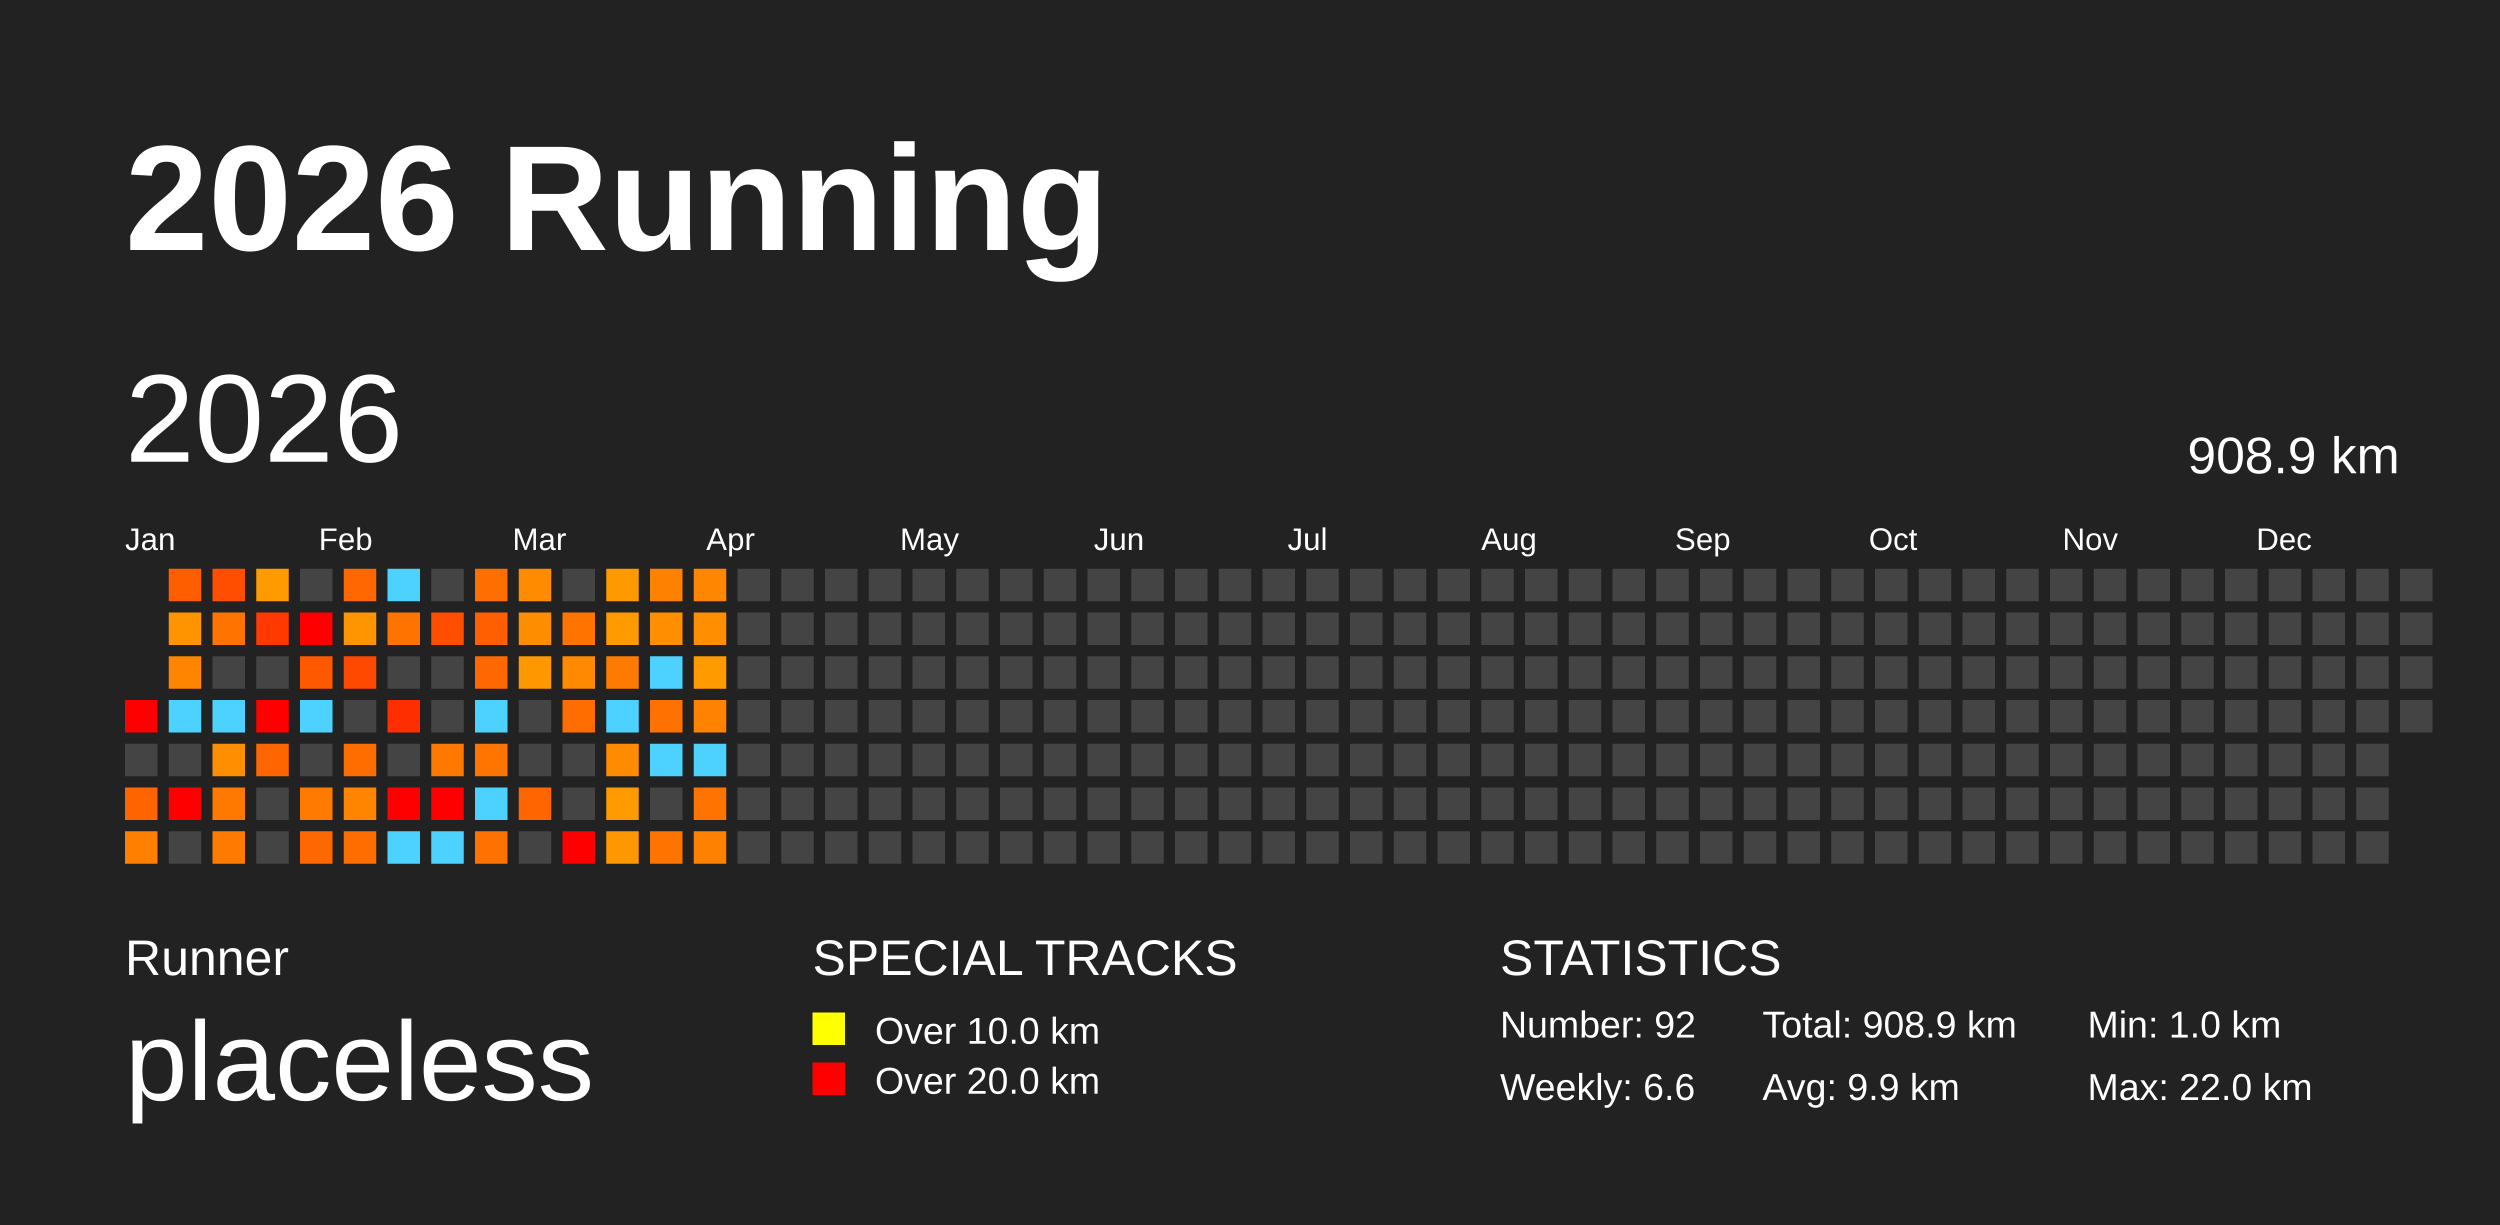
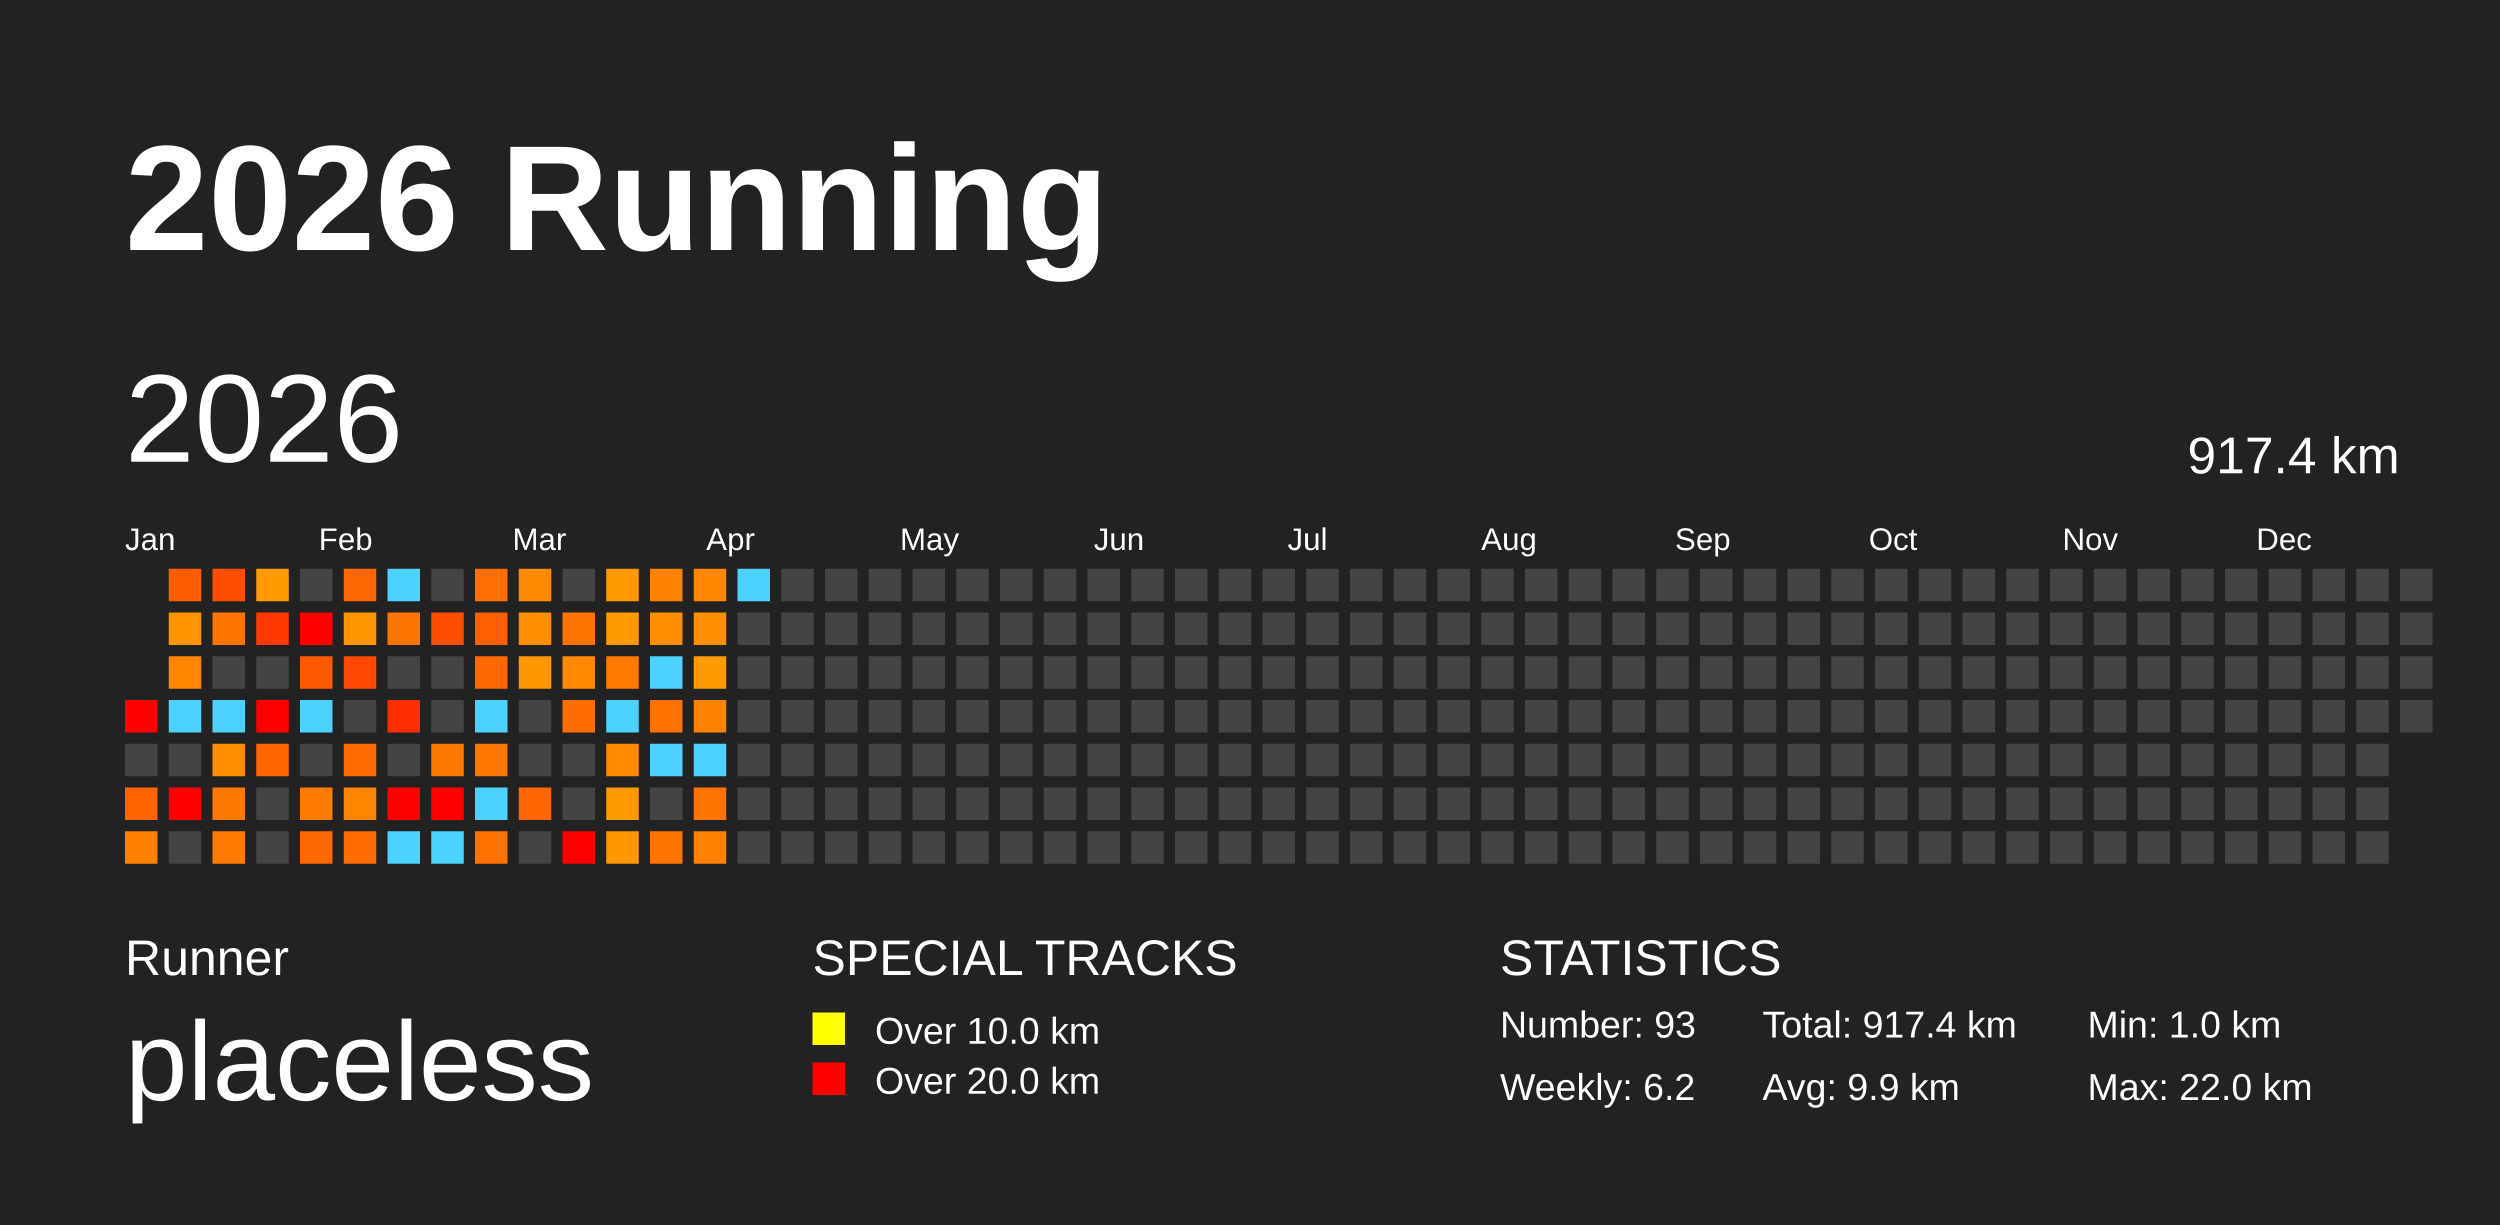
<svg xmlns="http://www.w3.org/2000/svg" baseProfile="full" height="98mm" version="1.1" viewBox="0,0,200,98" width="200mm">
  <defs />
  <rect fill="#222222" height="98" width="200" x="0" y="0" />
  <text fill="#FFFFFF" style="font-size:12px; font-family:Arial; font-weight:bold;" x="10" y="20">2026 Running</text>
  <text fill="#FFFFFF" style="font-size:4px; font-family:Arial" x="10" y="78">Runner</text>
  <text fill="#FFFFFF" style="font-size:9px; font-family:Arial" x="10" y="88">placeless</text>
  <text fill="#FFFFFF" style="font-size:4px; font-family:Arial" x="65" y="78">SPECIAL TRACKS</text>
  <rect fill="yellow" height="2.6" width="2.6" x="65" y="81" />
  <text fill="#FFFFFF" style="font-size:3px; font-family:Arial" x="70" y="83.5">Over 10.0 km</text>
  <rect fill="red" height="2.6" width="2.6" x="65" y="85" />
  <text fill="#FFFFFF" style="font-size:3px; font-family:Arial" x="70" y="87.5">Over 20.0 km</text>
  <text fill="#FFFFFF" style="font-size:4px; font-family:Arial" x="120" y="78">STATISTICS</text>
-   <text fill="#FFFFFF" style="font-size:3px; font-family:Arial" x="120" y="83">Number: 92</text>
-   <text fill="#FFFFFF" style="font-size:3px; font-family:Arial" x="120" y="88">Weekly: 6.6</text>
-   <text fill="#FFFFFF" style="font-size:3px; font-family:Arial" x="141" y="83">Total: 908.9 km</text>
+   <text fill="#FFFFFF" style="font-size:3px; font-family:Arial" x="120" y="83">Number: 93</text>
+   <text fill="#FFFFFF" style="font-size:3px; font-family:Arial" x="120" y="88">Weekly: 6.2</text>
+   <text fill="#FFFFFF" style="font-size:3px; font-family:Arial" x="141" y="83">Total: 917.4 km</text>
  <text fill="#FFFFFF" style="font-size:3px; font-family:Arial" x="141" y="88">Avg: 9.9 km</text>
  <text fill="#FFFFFF" style="font-size:3px; font-family:Arial" x="167" y="83">Min: 1.0 km</text>
  <text fill="#FFFFFF" style="font-size:3px; font-family:Arial" x="167" y="88">Max: 22.0 km</text>
  <text dominant-baseline="hanging" fill="#FFFFFF" style="font-size:10.0px; font-family:Arial;" x="10" y="30">2026</text>
-   <text dominant-baseline="hanging" fill="#FFFFFF" style="font-size:4.125px; font-family:Arial;" x="175" y="35">908.9 km</text>
+   <text dominant-baseline="hanging" fill="#FFFFFF" style="font-size:4.125px; font-family:Arial;" x="175" y="35">917.4 km</text>
  <text fill="#FFFFFF" style="font-size:2.5px; font-family:Arial" x="10.0" y="44">Jan</text>
  <text fill="#FFFFFF" style="font-size:2.5px; font-family:Arial" x="25.5" y="44">Feb</text>
  <text fill="#FFFFFF" style="font-size:2.5px; font-family:Arial" x="41.0" y="44">Mar</text>
  <text fill="#FFFFFF" style="font-size:2.5px; font-family:Arial" x="56.5" y="44">Apr</text>
  <text fill="#FFFFFF" style="font-size:2.5px; font-family:Arial" x="72.0" y="44">May</text>
  <text fill="#FFFFFF" style="font-size:2.5px; font-family:Arial" x="87.5" y="44">Jun</text>
  <text fill="#FFFFFF" style="font-size:2.5px; font-family:Arial" x="103.0" y="44">Jul</text>
  <text fill="#FFFFFF" style="font-size:2.5px; font-family:Arial" x="118.5" y="44">Aug</text>
  <text fill="#FFFFFF" style="font-size:2.5px; font-family:Arial" x="134.0" y="44">Sep</text>
  <text fill="#FFFFFF" style="font-size:2.5px; font-family:Arial" x="149.5" y="44">Oct</text>
  <text fill="#FFFFFF" style="font-size:2.5px; font-family:Arial" x="165.0" y="44">Nov</text>
  <text fill="#FFFFFF" style="font-size:2.5px; font-family:Arial" x="180.5" y="44">Dec</text>
  <rect fill="red" height="2.6" width="2.6" x="10.0" y="56.0" />
  <rect fill="#444444" height="2.6" width="2.6" x="10.0" y="59.5" />
  <rect fill="#ff6400" height="2.6" width="2.6" x="10.0" y="63.0" />
  <rect fill="#ff7f00" height="2.6" width="2.6" x="10.0" y="66.5" />
  <rect fill="#ff5e00" height="2.6" width="2.6" x="13.5" y="45.5" />
  <rect fill="#ff9400" height="2.6" width="2.6" x="13.5" y="49.0" />
  <rect fill="#ff8500" height="2.6" width="2.6" x="13.5" y="52.5" />
  <rect fill="#4dd2ff" height="2.6" width="2.6" x="13.5" y="56.0" />
  <rect fill="#444444" height="2.6" width="2.6" x="13.5" y="59.5" />
  <rect fill="red" height="2.6" width="2.6" x="13.5" y="63.0" />
  <rect fill="#444444" height="2.6" width="2.6" x="13.5" y="66.5" />
  <rect fill="#ff4e00" height="2.6" width="2.6" x="17.0" y="45.5" />
  <rect fill="#ff7400" height="2.6" width="2.6" x="17.0" y="49.0" />
  <rect fill="#444444" height="2.6" width="2.6" x="17.0" y="52.5" />
  <rect fill="#4dd2ff" height="2.6" width="2.6" x="17.0" y="56.0" />
  <rect fill="#ff8e00" height="2.6" width="2.6" x="17.0" y="59.5" />
  <rect fill="#ff7900" height="2.6" width="2.6" x="17.0" y="63.0" />
  <rect fill="#ff7b00" height="2.6" width="2.6" x="17.0" y="66.5" />
  <rect fill="#ff9b00" height="2.6" width="2.6" x="20.5" y="45.5" />
  <rect fill="#ff3900" height="2.6" width="2.6" x="20.5" y="49.0" />
  <rect fill="#444444" height="2.6" width="2.6" x="20.5" y="52.5" />
  <rect fill="red" height="2.6" width="2.6" x="20.5" y="56.0" />
  <rect fill="#ff6600" height="2.6" width="2.6" x="20.5" y="59.5" />
  <rect fill="#444444" height="2.6" width="2.6" x="20.5" y="63.0" />
  <rect fill="#444444" height="2.6" width="2.6" x="20.5" y="66.5" />
  <rect fill="#444444" height="2.6" width="2.6" x="24.0" y="45.5" />
  <rect fill="red" height="2.6" width="2.6" x="24.0" y="49.0" />
  <rect fill="#ff5900" height="2.6" width="2.6" x="24.0" y="52.5" />
  <rect fill="#4dd2ff" height="2.6" width="2.6" x="24.0" y="56.0" />
  <rect fill="#444444" height="2.6" width="2.6" x="24.0" y="59.5" />
  <rect fill="#ff7b00" height="2.6" width="2.6" x="24.0" y="63.0" />
  <rect fill="#ff6800" height="2.6" width="2.6" x="24.0" y="66.5" />
  <rect fill="#ff6800" height="2.6" width="2.6" x="27.5" y="45.5" />
  <rect fill="#ff9500" height="2.6" width="2.6" x="27.5" y="49.0" />
  <rect fill="#ff4800" height="2.6" width="2.6" x="27.5" y="52.5" />
  <rect fill="#444444" height="2.6" width="2.6" x="27.5" y="56.0" />
  <rect fill="#ff6d00" height="2.6" width="2.6" x="27.5" y="59.5" />
  <rect fill="#ff8500" height="2.6" width="2.6" x="27.5" y="63.0" />
  <rect fill="#ff6c00" height="2.6" width="2.6" x="27.5" y="66.5" />
  <rect fill="#4dd2ff" height="2.6" width="2.6" x="31.0" y="45.5" />
  <rect fill="#ff7400" height="2.6" width="2.6" x="31.0" y="49.0" />
  <rect fill="#444444" height="2.6" width="2.6" x="31.0" y="52.5" />
  <rect fill="#ff2e00" height="2.6" width="2.6" x="31.0" y="56.0" />
  <rect fill="#444444" height="2.6" width="2.6" x="31.0" y="59.5" />
  <rect fill="red" height="2.6" width="2.6" x="31.0" y="63.0" />
  <rect fill="#4dd2ff" height="2.6" width="2.6" x="31.0" y="66.5" />
  <rect fill="#444444" height="2.6" width="2.6" x="34.5" y="45.5" />
  <rect fill="#ff4e00" height="2.6" width="2.6" x="34.5" y="49.0" />
  <rect fill="#444444" height="2.6" width="2.6" x="34.5" y="52.5" />
  <rect fill="#444444" height="2.6" width="2.6" x="34.5" y="56.0" />
  <rect fill="#ff7800" height="2.6" width="2.6" x="34.5" y="59.5" />
  <rect fill="red" height="2.6" width="2.6" x="34.5" y="63.0" />
  <rect fill="#4dd2ff" height="2.6" width="2.6" x="34.5" y="66.5" />
  <rect fill="#ff6e00" height="2.6" width="2.6" x="38.0" y="45.5" />
  <rect fill="#ff5f00" height="2.6" width="2.6" x="38.0" y="49.0" />
  <rect fill="#ff6700" height="2.6" width="2.6" x="38.0" y="52.5" />
  <rect fill="#4dd2ff" height="2.6" width="2.6" x="38.0" y="56.0" />
  <rect fill="#ff7500" height="2.6" width="2.6" x="38.0" y="59.5" />
  <rect fill="#4dd2ff" height="2.6" width="2.6" x="38.0" y="63.0" />
  <rect fill="#ff7100" height="2.6" width="2.6" x="38.0" y="66.5" />
  <rect fill="#ff8c00" height="2.6" width="2.6" x="41.5" y="45.5" />
  <rect fill="#ff8d00" height="2.6" width="2.6" x="41.5" y="49.0" />
  <rect fill="#ff9800" height="2.6" width="2.6" x="41.5" y="52.5" />
  <rect fill="#444444" height="2.6" width="2.6" x="41.5" y="56.0" />
  <rect fill="#444444" height="2.6" width="2.6" x="41.5" y="59.5" />
  <rect fill="#ff6500" height="2.6" width="2.6" x="41.5" y="63.0" />
  <rect fill="#444444" height="2.6" width="2.6" x="41.5" y="66.5" />
  <rect fill="#444444" height="2.6" width="2.6" x="45.0" y="45.5" />
  <rect fill="#ff7400" height="2.6" width="2.6" x="45.0" y="49.0" />
  <rect fill="#ff8900" height="2.6" width="2.6" x="45.0" y="52.5" />
  <rect fill="#ff6c00" height="2.6" width="2.6" x="45.0" y="56.0" />
  <rect fill="#444444" height="2.6" width="2.6" x="45.0" y="59.5" />
  <rect fill="#444444" height="2.6" width="2.6" x="45.0" y="63.0" />
  <rect fill="red" height="2.6" width="2.6" x="45.0" y="66.5" />
  <rect fill="#ff9900" height="2.6" width="2.6" x="48.5" y="45.5" />
  <rect fill="#ff9b00" height="2.6" width="2.6" x="48.5" y="49.0" />
  <rect fill="#ff7b00" height="2.6" width="2.6" x="48.5" y="52.5" />
  <rect fill="#4dd2ff" height="2.6" width="2.6" x="48.5" y="56.0" />
  <rect fill="#ff8c00" height="2.6" width="2.6" x="48.5" y="59.5" />
  <rect fill="#ff9b00" height="2.6" width="2.6" x="48.5" y="63.0" />
  <rect fill="#ff9700" height="2.6" width="2.6" x="48.5" y="66.5" />
  <rect fill="#ff8100" height="2.6" width="2.6" x="52.0" y="45.5" />
  <rect fill="#ff8e00" height="2.6" width="2.6" x="52.0" y="49.0" />
  <rect fill="#4dd2ff" height="2.6" width="2.6" x="52.0" y="52.5" />
  <rect fill="#ff7100" height="2.6" width="2.6" x="52.0" y="56.0" />
  <rect fill="#4dd2ff" height="2.6" width="2.6" x="52.0" y="59.5" />
  <rect fill="#444444" height="2.6" width="2.6" x="52.0" y="63.0" />
  <rect fill="#ff7400" height="2.6" width="2.6" x="52.0" y="66.5" />
  <rect fill="#ff8600" height="2.6" width="2.6" x="55.5" y="45.5" />
  <rect fill="#ff8e00" height="2.6" width="2.6" x="55.5" y="49.0" />
  <rect fill="#ff9b00" height="2.6" width="2.6" x="55.5" y="52.5" />
  <rect fill="#ff8200" height="2.6" width="2.6" x="55.5" y="56.0" />
  <rect fill="#4dd2ff" height="2.6" width="2.6" x="55.5" y="59.5" />
  <rect fill="#ff7300" height="2.6" width="2.6" x="55.5" y="63.0" />
  <rect fill="#ff8100" height="2.6" width="2.6" x="55.5" y="66.5" />
-   <rect fill="#444444" height="2.6" width="2.6" x="59.0" y="45.5" />
+   <rect fill="#4dd2ff" height="2.6" width="2.6" x="59.0" y="45.5" />
  <rect fill="#444444" height="2.6" width="2.6" x="59.0" y="49.0" />
  <rect fill="#444444" height="2.6" width="2.6" x="59.0" y="52.5" />
  <rect fill="#444444" height="2.6" width="2.6" x="59.0" y="56.0" />
  <rect fill="#444444" height="2.6" width="2.6" x="59.0" y="59.5" />
  <rect fill="#444444" height="2.6" width="2.6" x="59.0" y="63.0" />
  <rect fill="#444444" height="2.6" width="2.6" x="59.0" y="66.5" />
  <rect fill="#444444" height="2.6" width="2.6" x="62.5" y="45.5" />
  <rect fill="#444444" height="2.6" width="2.6" x="62.5" y="49.0" />
  <rect fill="#444444" height="2.6" width="2.6" x="62.5" y="52.5" />
  <rect fill="#444444" height="2.6" width="2.6" x="62.5" y="56.0" />
  <rect fill="#444444" height="2.6" width="2.6" x="62.5" y="59.5" />
  <rect fill="#444444" height="2.6" width="2.6" x="62.5" y="63.0" />
  <rect fill="#444444" height="2.6" width="2.6" x="62.5" y="66.5" />
  <rect fill="#444444" height="2.6" width="2.6" x="66.0" y="45.5" />
  <rect fill="#444444" height="2.6" width="2.6" x="66.0" y="49.0" />
  <rect fill="#444444" height="2.6" width="2.6" x="66.0" y="52.5" />
  <rect fill="#444444" height="2.6" width="2.6" x="66.0" y="56.0" />
  <rect fill="#444444" height="2.6" width="2.6" x="66.0" y="59.5" />
  <rect fill="#444444" height="2.6" width="2.6" x="66.0" y="63.0" />
  <rect fill="#444444" height="2.6" width="2.6" x="66.0" y="66.5" />
  <rect fill="#444444" height="2.6" width="2.6" x="69.5" y="45.5" />
  <rect fill="#444444" height="2.6" width="2.6" x="69.5" y="49.0" />
  <rect fill="#444444" height="2.6" width="2.6" x="69.5" y="52.5" />
  <rect fill="#444444" height="2.6" width="2.6" x="69.5" y="56.0" />
  <rect fill="#444444" height="2.6" width="2.6" x="69.5" y="59.5" />
  <rect fill="#444444" height="2.6" width="2.6" x="69.5" y="63.0" />
  <rect fill="#444444" height="2.6" width="2.6" x="69.5" y="66.5" />
  <rect fill="#444444" height="2.6" width="2.6" x="73.0" y="45.5" />
  <rect fill="#444444" height="2.6" width="2.6" x="73.0" y="49.0" />
  <rect fill="#444444" height="2.6" width="2.6" x="73.0" y="52.5" />
  <rect fill="#444444" height="2.6" width="2.6" x="73.0" y="56.0" />
  <rect fill="#444444" height="2.6" width="2.6" x="73.0" y="59.5" />
  <rect fill="#444444" height="2.6" width="2.6" x="73.0" y="63.0" />
  <rect fill="#444444" height="2.6" width="2.6" x="73.0" y="66.5" />
  <rect fill="#444444" height="2.6" width="2.6" x="76.5" y="45.5" />
  <rect fill="#444444" height="2.6" width="2.6" x="76.5" y="49.0" />
  <rect fill="#444444" height="2.6" width="2.6" x="76.5" y="52.5" />
  <rect fill="#444444" height="2.6" width="2.6" x="76.5" y="56.0" />
  <rect fill="#444444" height="2.6" width="2.6" x="76.5" y="59.5" />
  <rect fill="#444444" height="2.6" width="2.6" x="76.5" y="63.0" />
  <rect fill="#444444" height="2.6" width="2.6" x="76.5" y="66.5" />
  <rect fill="#444444" height="2.6" width="2.6" x="80.0" y="45.5" />
  <rect fill="#444444" height="2.6" width="2.6" x="80.0" y="49.0" />
  <rect fill="#444444" height="2.6" width="2.6" x="80.0" y="52.5" />
  <rect fill="#444444" height="2.6" width="2.6" x="80.0" y="56.0" />
  <rect fill="#444444" height="2.6" width="2.6" x="80.0" y="59.5" />
  <rect fill="#444444" height="2.6" width="2.6" x="80.0" y="63.0" />
  <rect fill="#444444" height="2.6" width="2.6" x="80.0" y="66.5" />
  <rect fill="#444444" height="2.6" width="2.6" x="83.5" y="45.5" />
  <rect fill="#444444" height="2.6" width="2.6" x="83.5" y="49.0" />
  <rect fill="#444444" height="2.6" width="2.6" x="83.5" y="52.5" />
  <rect fill="#444444" height="2.6" width="2.6" x="83.5" y="56.0" />
  <rect fill="#444444" height="2.6" width="2.6" x="83.5" y="59.5" />
  <rect fill="#444444" height="2.6" width="2.6" x="83.5" y="63.0" />
  <rect fill="#444444" height="2.6" width="2.6" x="83.5" y="66.5" />
  <rect fill="#444444" height="2.6" width="2.6" x="87.0" y="45.5" />
  <rect fill="#444444" height="2.6" width="2.6" x="87.0" y="49.0" />
  <rect fill="#444444" height="2.6" width="2.6" x="87.0" y="52.5" />
  <rect fill="#444444" height="2.6" width="2.6" x="87.0" y="56.0" />
  <rect fill="#444444" height="2.6" width="2.6" x="87.0" y="59.5" />
  <rect fill="#444444" height="2.6" width="2.6" x="87.0" y="63.0" />
  <rect fill="#444444" height="2.6" width="2.6" x="87.0" y="66.5" />
  <rect fill="#444444" height="2.6" width="2.6" x="90.5" y="45.5" />
  <rect fill="#444444" height="2.6" width="2.6" x="90.5" y="49.0" />
  <rect fill="#444444" height="2.6" width="2.6" x="90.5" y="52.5" />
  <rect fill="#444444" height="2.6" width="2.6" x="90.5" y="56.0" />
  <rect fill="#444444" height="2.6" width="2.6" x="90.5" y="59.5" />
  <rect fill="#444444" height="2.6" width="2.6" x="90.5" y="63.0" />
  <rect fill="#444444" height="2.6" width="2.6" x="90.5" y="66.5" />
  <rect fill="#444444" height="2.6" width="2.6" x="94.0" y="45.5" />
  <rect fill="#444444" height="2.6" width="2.6" x="94.0" y="49.0" />
  <rect fill="#444444" height="2.6" width="2.6" x="94.0" y="52.5" />
  <rect fill="#444444" height="2.6" width="2.6" x="94.0" y="56.0" />
  <rect fill="#444444" height="2.6" width="2.6" x="94.0" y="59.5" />
  <rect fill="#444444" height="2.6" width="2.6" x="94.0" y="63.0" />
  <rect fill="#444444" height="2.6" width="2.6" x="94.0" y="66.5" />
  <rect fill="#444444" height="2.6" width="2.6" x="97.5" y="45.5" />
  <rect fill="#444444" height="2.6" width="2.6" x="97.5" y="49.0" />
  <rect fill="#444444" height="2.6" width="2.6" x="97.5" y="52.5" />
  <rect fill="#444444" height="2.6" width="2.6" x="97.5" y="56.0" />
  <rect fill="#444444" height="2.6" width="2.6" x="97.5" y="59.5" />
  <rect fill="#444444" height="2.6" width="2.6" x="97.5" y="63.0" />
  <rect fill="#444444" height="2.6" width="2.6" x="97.5" y="66.5" />
  <rect fill="#444444" height="2.6" width="2.6" x="101.0" y="45.5" />
  <rect fill="#444444" height="2.6" width="2.6" x="101.0" y="49.0" />
  <rect fill="#444444" height="2.6" width="2.6" x="101.0" y="52.5" />
  <rect fill="#444444" height="2.6" width="2.6" x="101.0" y="56.0" />
  <rect fill="#444444" height="2.6" width="2.6" x="101.0" y="59.5" />
  <rect fill="#444444" height="2.6" width="2.6" x="101.0" y="63.0" />
  <rect fill="#444444" height="2.6" width="2.6" x="101.0" y="66.5" />
  <rect fill="#444444" height="2.6" width="2.6" x="104.5" y="45.5" />
  <rect fill="#444444" height="2.6" width="2.6" x="104.5" y="49.0" />
  <rect fill="#444444" height="2.6" width="2.6" x="104.5" y="52.5" />
  <rect fill="#444444" height="2.6" width="2.6" x="104.5" y="56.0" />
  <rect fill="#444444" height="2.6" width="2.6" x="104.5" y="59.5" />
  <rect fill="#444444" height="2.6" width="2.6" x="104.5" y="63.0" />
  <rect fill="#444444" height="2.6" width="2.6" x="104.5" y="66.5" />
  <rect fill="#444444" height="2.6" width="2.6" x="108.0" y="45.5" />
  <rect fill="#444444" height="2.6" width="2.6" x="108.0" y="49.0" />
  <rect fill="#444444" height="2.6" width="2.6" x="108.0" y="52.5" />
  <rect fill="#444444" height="2.6" width="2.6" x="108.0" y="56.0" />
  <rect fill="#444444" height="2.6" width="2.6" x="108.0" y="59.5" />
  <rect fill="#444444" height="2.6" width="2.6" x="108.0" y="63.0" />
  <rect fill="#444444" height="2.6" width="2.6" x="108.0" y="66.5" />
  <rect fill="#444444" height="2.6" width="2.6" x="111.5" y="45.5" />
  <rect fill="#444444" height="2.6" width="2.6" x="111.5" y="49.0" />
  <rect fill="#444444" height="2.6" width="2.6" x="111.5" y="52.5" />
  <rect fill="#444444" height="2.6" width="2.6" x="111.5" y="56.0" />
  <rect fill="#444444" height="2.6" width="2.6" x="111.5" y="59.5" />
  <rect fill="#444444" height="2.6" width="2.6" x="111.5" y="63.0" />
  <rect fill="#444444" height="2.6" width="2.6" x="111.5" y="66.5" />
  <rect fill="#444444" height="2.6" width="2.6" x="115.0" y="45.5" />
  <rect fill="#444444" height="2.6" width="2.6" x="115.0" y="49.0" />
  <rect fill="#444444" height="2.6" width="2.6" x="115.0" y="52.5" />
  <rect fill="#444444" height="2.6" width="2.6" x="115.0" y="56.0" />
  <rect fill="#444444" height="2.6" width="2.6" x="115.0" y="59.5" />
  <rect fill="#444444" height="2.6" width="2.6" x="115.0" y="63.0" />
  <rect fill="#444444" height="2.6" width="2.6" x="115.0" y="66.5" />
  <rect fill="#444444" height="2.6" width="2.6" x="118.5" y="45.5" />
  <rect fill="#444444" height="2.6" width="2.6" x="118.5" y="49.0" />
  <rect fill="#444444" height="2.6" width="2.6" x="118.5" y="52.5" />
  <rect fill="#444444" height="2.6" width="2.6" x="118.5" y="56.0" />
  <rect fill="#444444" height="2.6" width="2.6" x="118.5" y="59.5" />
  <rect fill="#444444" height="2.6" width="2.6" x="118.5" y="63.0" />
  <rect fill="#444444" height="2.6" width="2.6" x="118.5" y="66.5" />
  <rect fill="#444444" height="2.6" width="2.6" x="122.0" y="45.5" />
  <rect fill="#444444" height="2.6" width="2.6" x="122.0" y="49.0" />
  <rect fill="#444444" height="2.6" width="2.6" x="122.0" y="52.5" />
  <rect fill="#444444" height="2.6" width="2.6" x="122.0" y="56.0" />
  <rect fill="#444444" height="2.6" width="2.6" x="122.0" y="59.5" />
  <rect fill="#444444" height="2.6" width="2.6" x="122.0" y="63.0" />
  <rect fill="#444444" height="2.6" width="2.6" x="122.0" y="66.5" />
  <rect fill="#444444" height="2.6" width="2.6" x="125.5" y="45.5" />
  <rect fill="#444444" height="2.6" width="2.6" x="125.5" y="49.0" />
  <rect fill="#444444" height="2.6" width="2.6" x="125.5" y="52.5" />
  <rect fill="#444444" height="2.6" width="2.6" x="125.5" y="56.0" />
  <rect fill="#444444" height="2.6" width="2.6" x="125.5" y="59.5" />
  <rect fill="#444444" height="2.6" width="2.6" x="125.5" y="63.0" />
  <rect fill="#444444" height="2.6" width="2.6" x="125.5" y="66.5" />
  <rect fill="#444444" height="2.6" width="2.6" x="129.0" y="45.5" />
  <rect fill="#444444" height="2.6" width="2.6" x="129.0" y="49.0" />
  <rect fill="#444444" height="2.6" width="2.6" x="129.0" y="52.5" />
  <rect fill="#444444" height="2.6" width="2.6" x="129.0" y="56.0" />
  <rect fill="#444444" height="2.6" width="2.6" x="129.0" y="59.5" />
  <rect fill="#444444" height="2.6" width="2.6" x="129.0" y="63.0" />
  <rect fill="#444444" height="2.6" width="2.6" x="129.0" y="66.5" />
  <rect fill="#444444" height="2.6" width="2.6" x="132.5" y="45.5" />
  <rect fill="#444444" height="2.6" width="2.6" x="132.5" y="49.0" />
  <rect fill="#444444" height="2.6" width="2.6" x="132.5" y="52.5" />
  <rect fill="#444444" height="2.6" width="2.6" x="132.5" y="56.0" />
  <rect fill="#444444" height="2.6" width="2.6" x="132.5" y="59.5" />
  <rect fill="#444444" height="2.6" width="2.6" x="132.5" y="63.0" />
  <rect fill="#444444" height="2.6" width="2.6" x="132.5" y="66.5" />
  <rect fill="#444444" height="2.6" width="2.6" x="136.0" y="45.5" />
  <rect fill="#444444" height="2.6" width="2.6" x="136.0" y="49.0" />
  <rect fill="#444444" height="2.6" width="2.6" x="136.0" y="52.5" />
  <rect fill="#444444" height="2.6" width="2.6" x="136.0" y="56.0" />
  <rect fill="#444444" height="2.6" width="2.6" x="136.0" y="59.5" />
  <rect fill="#444444" height="2.6" width="2.6" x="136.0" y="63.0" />
  <rect fill="#444444" height="2.6" width="2.6" x="136.0" y="66.5" />
  <rect fill="#444444" height="2.6" width="2.6" x="139.5" y="45.5" />
  <rect fill="#444444" height="2.6" width="2.6" x="139.5" y="49.0" />
  <rect fill="#444444" height="2.6" width="2.6" x="139.5" y="52.5" />
  <rect fill="#444444" height="2.6" width="2.6" x="139.5" y="56.0" />
  <rect fill="#444444" height="2.6" width="2.6" x="139.5" y="59.5" />
  <rect fill="#444444" height="2.6" width="2.6" x="139.5" y="63.0" />
  <rect fill="#444444" height="2.6" width="2.6" x="139.5" y="66.5" />
  <rect fill="#444444" height="2.6" width="2.6" x="143.0" y="45.5" />
  <rect fill="#444444" height="2.6" width="2.6" x="143.0" y="49.0" />
  <rect fill="#444444" height="2.6" width="2.6" x="143.0" y="52.5" />
  <rect fill="#444444" height="2.6" width="2.6" x="143.0" y="56.0" />
  <rect fill="#444444" height="2.6" width="2.6" x="143.0" y="59.5" />
  <rect fill="#444444" height="2.6" width="2.6" x="143.0" y="63.0" />
  <rect fill="#444444" height="2.6" width="2.6" x="143.0" y="66.5" />
  <rect fill="#444444" height="2.6" width="2.6" x="146.5" y="45.5" />
  <rect fill="#444444" height="2.6" width="2.6" x="146.5" y="49.0" />
  <rect fill="#444444" height="2.6" width="2.6" x="146.5" y="52.5" />
  <rect fill="#444444" height="2.6" width="2.6" x="146.5" y="56.0" />
  <rect fill="#444444" height="2.6" width="2.6" x="146.5" y="59.5" />
  <rect fill="#444444" height="2.6" width="2.6" x="146.5" y="63.0" />
  <rect fill="#444444" height="2.6" width="2.6" x="146.5" y="66.5" />
  <rect fill="#444444" height="2.6" width="2.6" x="150.0" y="45.5" />
  <rect fill="#444444" height="2.6" width="2.6" x="150.0" y="49.0" />
  <rect fill="#444444" height="2.6" width="2.6" x="150.0" y="52.5" />
  <rect fill="#444444" height="2.6" width="2.6" x="150.0" y="56.0" />
  <rect fill="#444444" height="2.6" width="2.6" x="150.0" y="59.5" />
  <rect fill="#444444" height="2.6" width="2.6" x="150.0" y="63.0" />
  <rect fill="#444444" height="2.6" width="2.6" x="150.0" y="66.5" />
  <rect fill="#444444" height="2.6" width="2.6" x="153.5" y="45.5" />
  <rect fill="#444444" height="2.6" width="2.6" x="153.5" y="49.0" />
  <rect fill="#444444" height="2.6" width="2.6" x="153.5" y="52.5" />
  <rect fill="#444444" height="2.6" width="2.6" x="153.5" y="56.0" />
  <rect fill="#444444" height="2.6" width="2.6" x="153.5" y="59.5" />
  <rect fill="#444444" height="2.6" width="2.6" x="153.5" y="63.0" />
  <rect fill="#444444" height="2.6" width="2.6" x="153.5" y="66.5" />
  <rect fill="#444444" height="2.6" width="2.6" x="157.0" y="45.5" />
  <rect fill="#444444" height="2.6" width="2.6" x="157.0" y="49.0" />
  <rect fill="#444444" height="2.6" width="2.6" x="157.0" y="52.5" />
  <rect fill="#444444" height="2.6" width="2.6" x="157.0" y="56.0" />
  <rect fill="#444444" height="2.6" width="2.6" x="157.0" y="59.5" />
  <rect fill="#444444" height="2.6" width="2.6" x="157.0" y="63.0" />
  <rect fill="#444444" height="2.6" width="2.6" x="157.0" y="66.5" />
  <rect fill="#444444" height="2.6" width="2.6" x="160.5" y="45.5" />
  <rect fill="#444444" height="2.6" width="2.6" x="160.5" y="49.0" />
  <rect fill="#444444" height="2.6" width="2.6" x="160.5" y="52.5" />
  <rect fill="#444444" height="2.6" width="2.6" x="160.5" y="56.0" />
  <rect fill="#444444" height="2.6" width="2.6" x="160.5" y="59.5" />
  <rect fill="#444444" height="2.6" width="2.6" x="160.5" y="63.0" />
  <rect fill="#444444" height="2.6" width="2.6" x="160.5" y="66.5" />
  <rect fill="#444444" height="2.6" width="2.6" x="164.0" y="45.5" />
  <rect fill="#444444" height="2.6" width="2.6" x="164.0" y="49.0" />
  <rect fill="#444444" height="2.6" width="2.6" x="164.0" y="52.5" />
  <rect fill="#444444" height="2.6" width="2.6" x="164.0" y="56.0" />
  <rect fill="#444444" height="2.6" width="2.6" x="164.0" y="59.5" />
  <rect fill="#444444" height="2.6" width="2.6" x="164.0" y="63.0" />
  <rect fill="#444444" height="2.6" width="2.6" x="164.0" y="66.5" />
  <rect fill="#444444" height="2.6" width="2.6" x="167.5" y="45.5" />
  <rect fill="#444444" height="2.6" width="2.6" x="167.5" y="49.0" />
  <rect fill="#444444" height="2.6" width="2.6" x="167.5" y="52.5" />
  <rect fill="#444444" height="2.6" width="2.6" x="167.5" y="56.0" />
  <rect fill="#444444" height="2.6" width="2.6" x="167.5" y="59.5" />
  <rect fill="#444444" height="2.6" width="2.6" x="167.5" y="63.0" />
  <rect fill="#444444" height="2.6" width="2.6" x="167.5" y="66.5" />
  <rect fill="#444444" height="2.6" width="2.6" x="171.0" y="45.5" />
  <rect fill="#444444" height="2.6" width="2.6" x="171.0" y="49.0" />
  <rect fill="#444444" height="2.6" width="2.6" x="171.0" y="52.5" />
  <rect fill="#444444" height="2.6" width="2.6" x="171.0" y="56.0" />
  <rect fill="#444444" height="2.6" width="2.6" x="171.0" y="59.5" />
  <rect fill="#444444" height="2.6" width="2.6" x="171.0" y="63.0" />
  <rect fill="#444444" height="2.6" width="2.6" x="171.0" y="66.5" />
  <rect fill="#444444" height="2.6" width="2.6" x="174.5" y="45.5" />
  <rect fill="#444444" height="2.6" width="2.6" x="174.5" y="49.0" />
  <rect fill="#444444" height="2.6" width="2.6" x="174.5" y="52.5" />
  <rect fill="#444444" height="2.6" width="2.6" x="174.5" y="56.0" />
  <rect fill="#444444" height="2.6" width="2.6" x="174.5" y="59.5" />
  <rect fill="#444444" height="2.6" width="2.6" x="174.5" y="63.0" />
  <rect fill="#444444" height="2.6" width="2.6" x="174.5" y="66.5" />
  <rect fill="#444444" height="2.6" width="2.6" x="178.0" y="45.5" />
  <rect fill="#444444" height="2.6" width="2.6" x="178.0" y="49.0" />
  <rect fill="#444444" height="2.6" width="2.6" x="178.0" y="52.5" />
  <rect fill="#444444" height="2.6" width="2.6" x="178.0" y="56.0" />
  <rect fill="#444444" height="2.6" width="2.6" x="178.0" y="59.5" />
  <rect fill="#444444" height="2.6" width="2.6" x="178.0" y="63.0" />
  <rect fill="#444444" height="2.6" width="2.6" x="178.0" y="66.5" />
  <rect fill="#444444" height="2.6" width="2.6" x="181.5" y="45.5" />
  <rect fill="#444444" height="2.6" width="2.6" x="181.5" y="49.0" />
  <rect fill="#444444" height="2.6" width="2.6" x="181.5" y="52.5" />
  <rect fill="#444444" height="2.6" width="2.6" x="181.5" y="56.0" />
  <rect fill="#444444" height="2.6" width="2.6" x="181.5" y="59.5" />
  <rect fill="#444444" height="2.6" width="2.6" x="181.5" y="63.0" />
  <rect fill="#444444" height="2.6" width="2.6" x="181.5" y="66.5" />
  <rect fill="#444444" height="2.6" width="2.6" x="185.0" y="45.5" />
  <rect fill="#444444" height="2.6" width="2.6" x="185.0" y="49.0" />
  <rect fill="#444444" height="2.6" width="2.6" x="185.0" y="52.5" />
  <rect fill="#444444" height="2.6" width="2.6" x="185.0" y="56.0" />
  <rect fill="#444444" height="2.6" width="2.6" x="185.0" y="59.5" />
  <rect fill="#444444" height="2.6" width="2.6" x="185.0" y="63.0" />
  <rect fill="#444444" height="2.6" width="2.6" x="185.0" y="66.5" />
  <rect fill="#444444" height="2.6" width="2.6" x="188.5" y="45.5" />
  <rect fill="#444444" height="2.6" width="2.6" x="188.5" y="49.0" />
  <rect fill="#444444" height="2.6" width="2.6" x="188.5" y="52.5" />
  <rect fill="#444444" height="2.6" width="2.6" x="188.5" y="56.0" />
  <rect fill="#444444" height="2.6" width="2.6" x="188.5" y="59.5" />
  <rect fill="#444444" height="2.6" width="2.6" x="188.5" y="63.0" />
  <rect fill="#444444" height="2.6" width="2.6" x="188.5" y="66.5" />
  <rect fill="#444444" height="2.6" width="2.6" x="192.0" y="45.5" />
  <rect fill="#444444" height="2.6" width="2.6" x="192.0" y="49.0" />
  <rect fill="#444444" height="2.6" width="2.6" x="192.0" y="52.5" />
  <rect fill="#444444" height="2.6" width="2.6" x="192.0" y="56.0" />
</svg>
